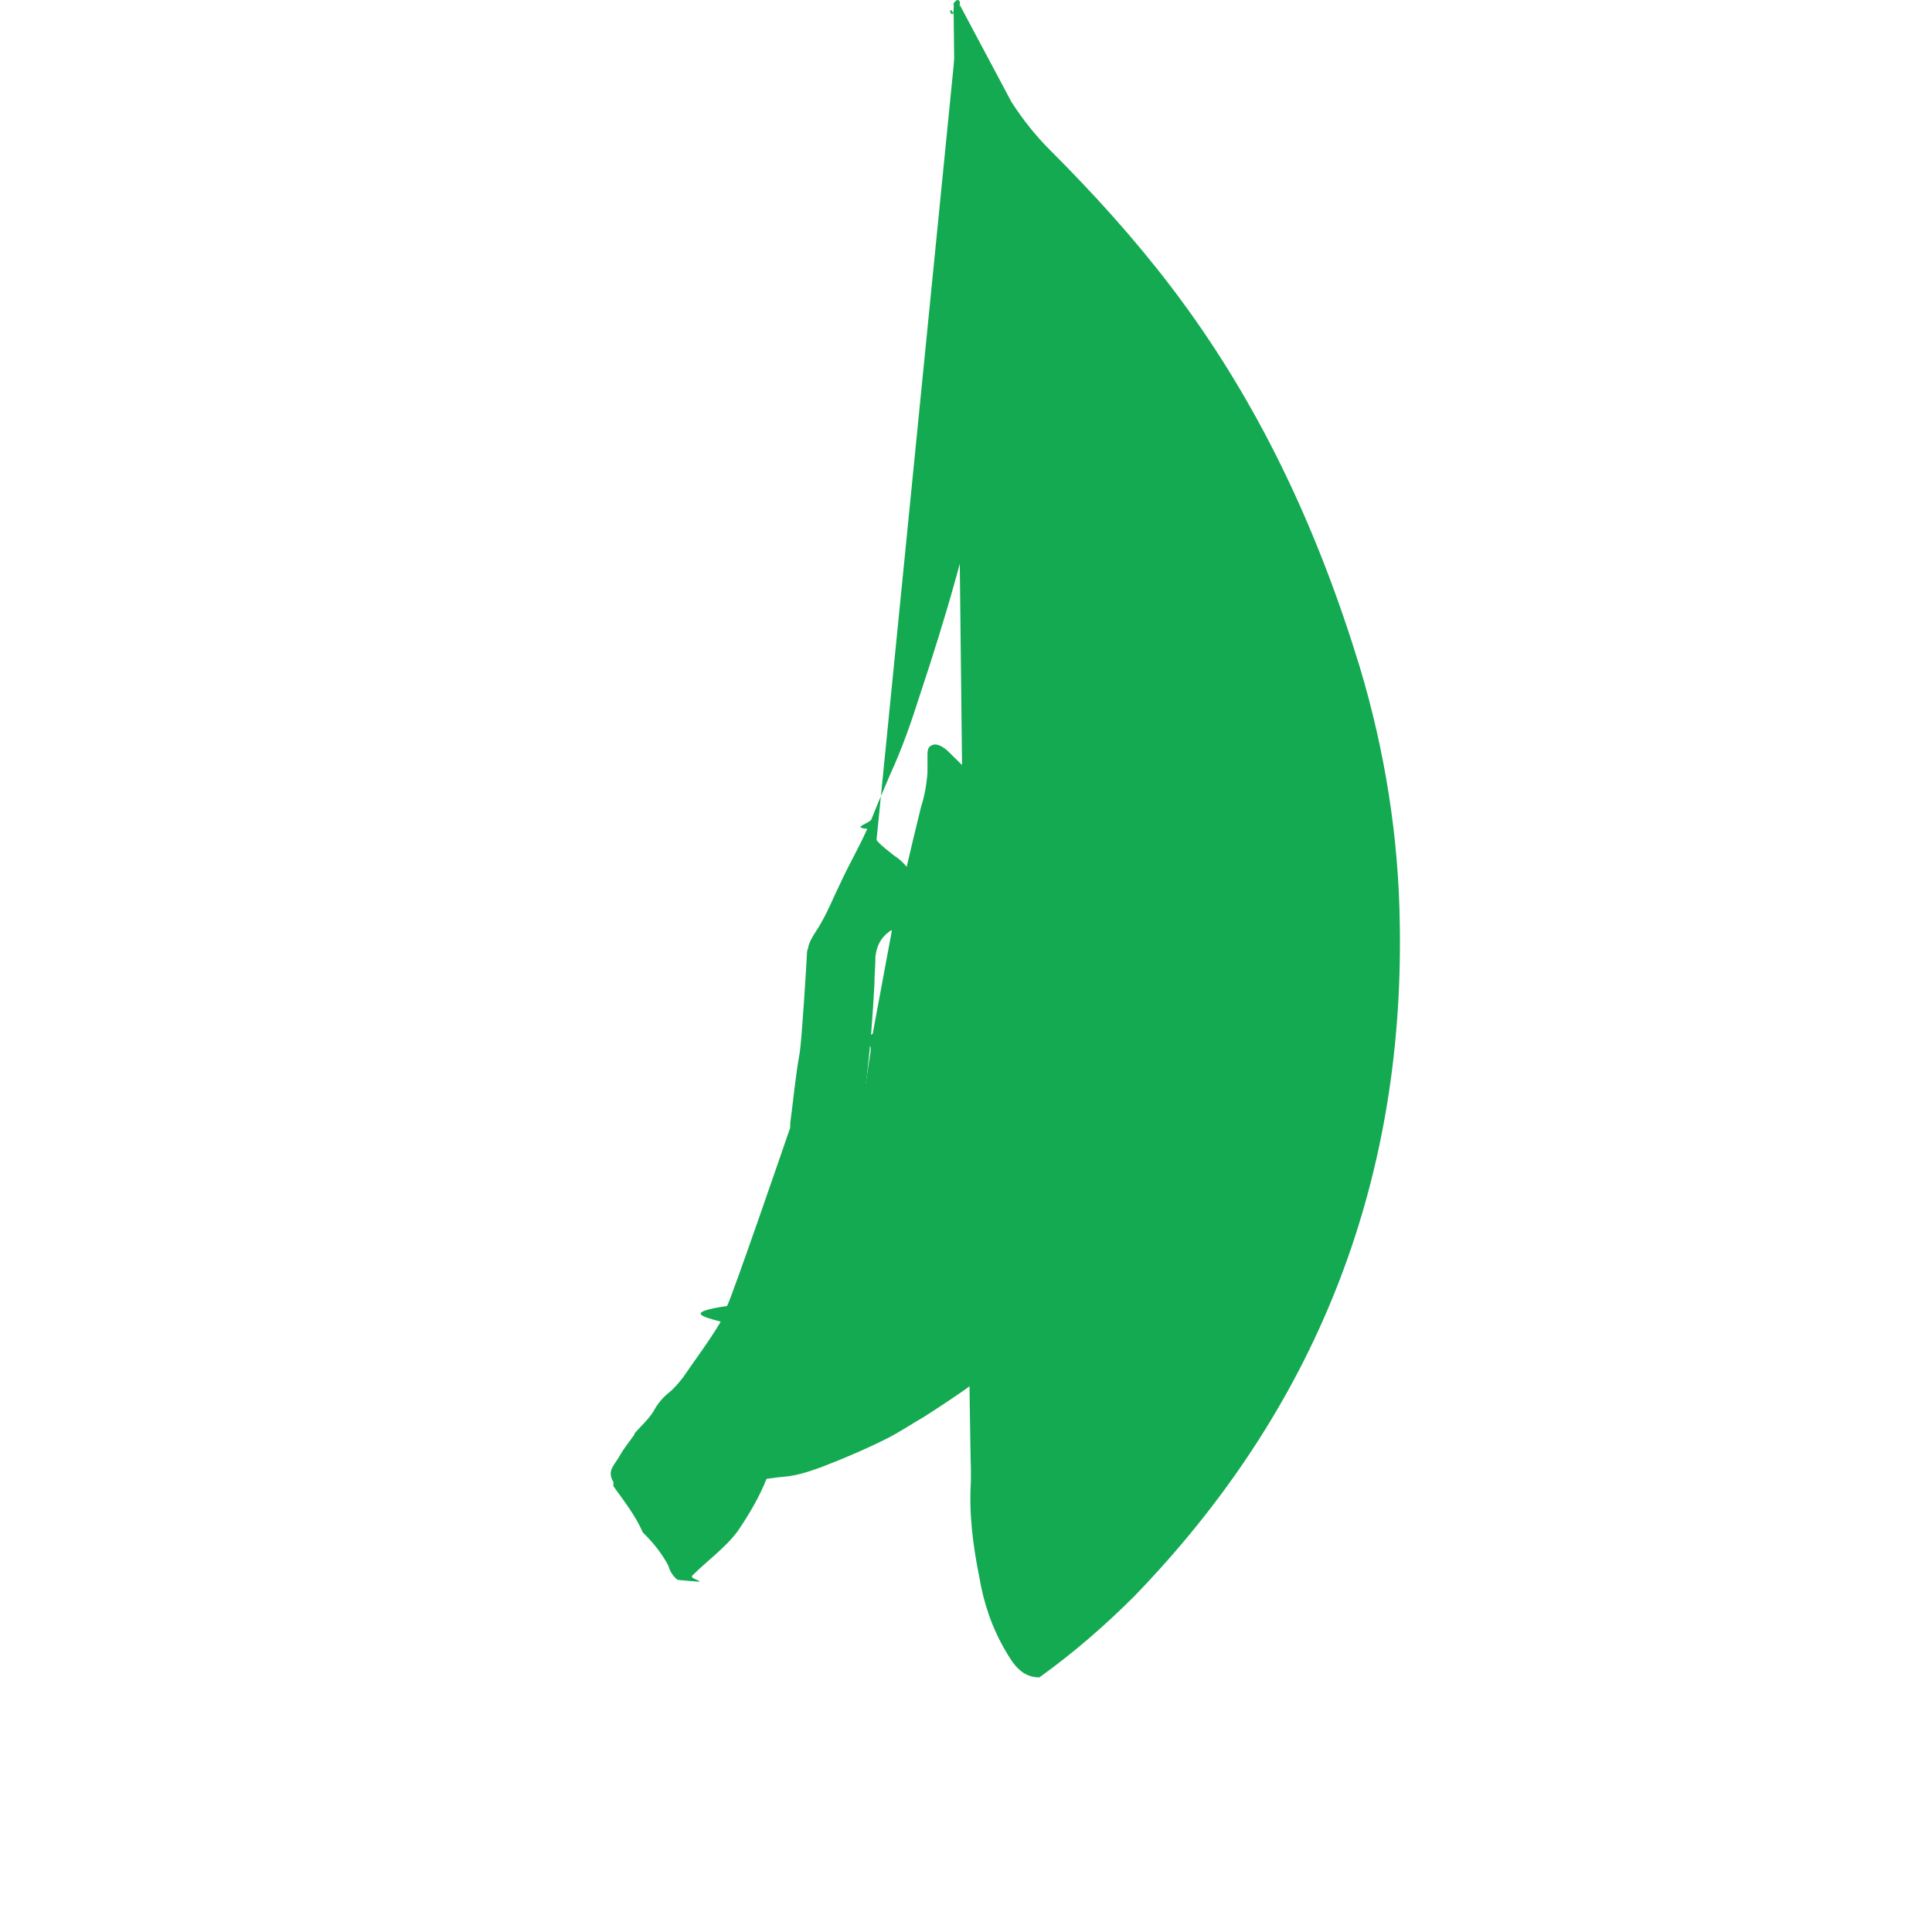
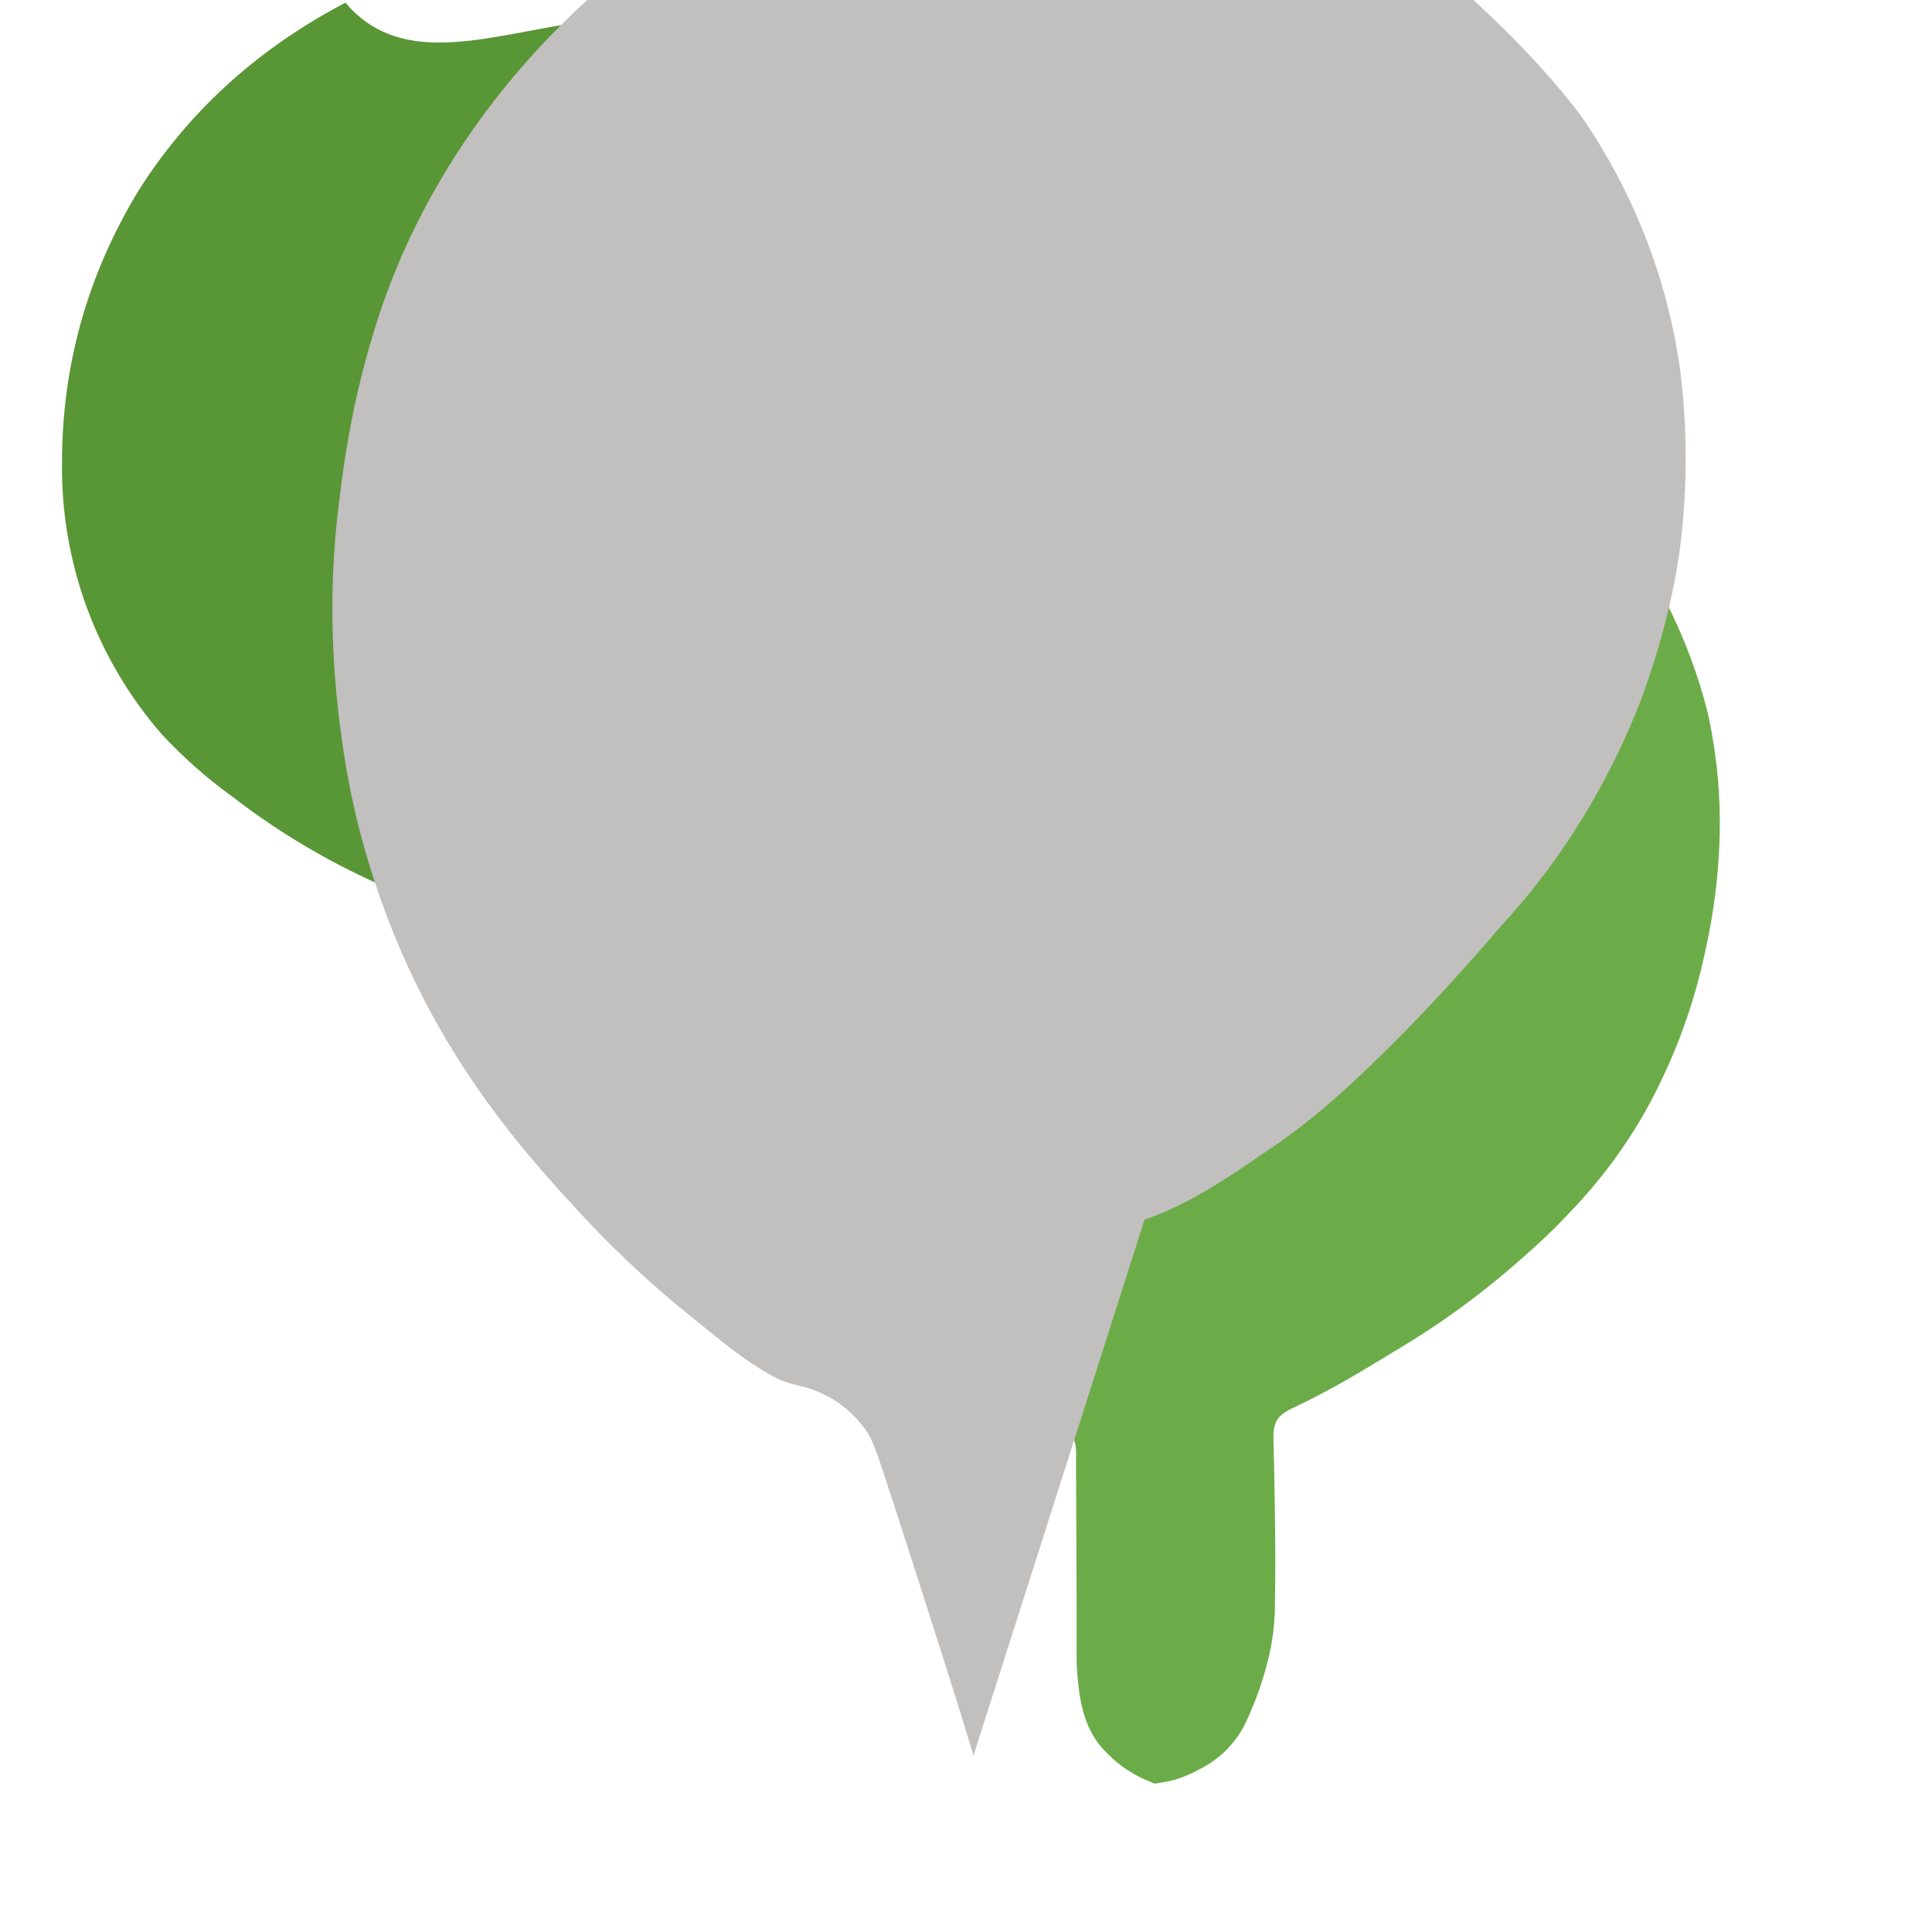
<svg xmlns="http://www.w3.org/2000/svg" viewBox="0 0 32 32">
-   <path fill="#13AA52" d="M15.9.087l.854 1.604c.192.296.4.558.645.802.715.715 1.394 1.464 2.004 2.266 1.447 1.9 2.423 4.01 3.12 6.292.418 1.394.645 2.824.662 4.27.07 4.323-1.412 8.035-4.4 11.12-.488.488-1.01.94-1.57 1.342-.296 0-.436-.227-.558-.436-.227-.383-.366-.802-.436-1.222-.105-.523-.174-1.046-.14-1.586v-.244c-.024-.052-.285-24.052-.285-24.052z" />
-   <path fill="#13AA52" d="M15.9.034c-.035-.07-.07-.017-.105.017.017.35-.105.085-.035.12.06.104.105.208.14.296.41.82.522 1.68.627 2.555.105.873.122 1.77.052 2.653-.052.662-.174 1.324-.296 1.97-.244 1.324-.627 2.6-1.046 3.865-.14.44-.296.89-.488 1.306-.105.244-.21.488-.314.75-.017.07-.35.14-.07.162-.14.314-.314.61-.45.91-.105.21-.192.436-.314.646-.052.104-.17.244-.21.383 0 .035-.024.07-.024.104-.01.21-.087 1.46-.122 1.67-.07.383-.105.784-.157 1.167v.07c-.017.052-.977 2.845-1.046 2.953-.7.105-.42.174-.105.26-.184.314-.423.628-.627.928-.07.087-.14.174-.227.244a.986.986 0 0 0-.26.314c-.087.14-.21.244-.314.366v.017c-.087.122-.174.227-.244.35-.07.14-.226.244-.105.436v.07c.174.244.366.488.488.767.174.17.314.348.417.54.035.104.07.174.157.244.7.07.174 0 .244-.07.244-.244.54-.453.75-.732.19-.28.366-.575.488-.89.105-.21.174-.435.21-.663.017-.087.035-.157.07-.227.075-.386.757-2.782.767-2.87.14-.488.262-.94.366-1.427.21-.977.314-1.97.366-2.988 0-.157.017-.296.017-.452.017-.174.087-.314.227-.417.07-.052.157-.07.227-.122.07-.035.14-.087.157-.157.104-.244.07-.558-.07-.767-.07-.087-.14-.157-.227-.21-.105-.087-.21-.157-.296-.26z" />
-   <path fill="#13AA52" d="M18.105 15.014c-.17-.244-.366-.454-.558-.662-.574-.66-1.193-1.275-1.836-1.9-.087-.087-.174-.122-.227-.122-.105.017-.122.07-.122.174v.296c-.017.21-.052.396-.105.558-.17.68-.314 1.343-.488 2.022v.052c-.105.557-.21 1.133-.314 1.69-.17.087-.017.174-.035.26v.035c-.052.314-.087.627-.157.94-.052.314-.122.628-.21.928-.157.558-.296 1.133-.488 1.67-.105.244-.21.488-.314.75-.14.383-.296.767-.47 1.133-.157.366-.314.732-.488 1.08-.035.053-.07.123-.105.21-.017.07-.017.122-.07.157 0 .14.035.244.157.244h.052c.21 0 .44-.052.662-.07.21-.017.417-.087.61-.157.366-.14.732-.296 1.08-.47.21-.105.417-.244.627-.366.574-.366 1.133-.75 1.655-1.222.052-.07.14-.105.21-.174.437-.4 1.253-1.54 1.62-1.994.263-.348.508-.714.714-1.097.374-.73.627-1.518.73-2.338.017-.105.035-.227.052-.314.017-.122.035-.244.07-.366.07-.383.052-.767-.018-1.15-.07-.47-.208-.94-.435-1.357z" />
+   <path d="M15.9.087l.854 1.604c.192.296.4.558.645.802a6.816 6.816 0 011.338 2.05c.463 1.043.753 2.15.753 3.322 0 1.152-.253 2.117-.753 3.073a6.784 6.784 0 01-2.079 2.374c-1.027.744-2.148 1.289-3.305 1.694-.742.286-1.514.517-2.273.694l-.114.032c-.21-.015-.42-.033-.63-.055a17.44 17.44 0 01-2.524-.467c-.347-.107-.693-.222-1.028-.353a11.875 11.875 0 01-2.94-1.665 7.99 7.99 0 01-1.157-1.022 6.719 6.719 0 01-1.66-4.505c0-1.618.425-3.116 1.26-4.495.795-1.267 1.932-2.34 3.435-3.126C6.592 1.077 7.91.65 9.33.41c.87-.102 1.74-.142 2.61-.119l.195.002c.58.016 1.15.06 1.706.14C14.536.71 15.25.984 15.9.087z" fill="#599636" />
+   <path d="M15.9.034c-.62.062-1.228.308-1.78.628A9.64 9.64 0 0012.274 2.3a11.486 11.486 0 00-1.354 1.223c-1.386 1.43-2.222 3.208-2.628 5.118-.403 1.707-.356 3.478-.025 5.174.33 1.647 1.002 3.165 1.97 4.457.298.428.616.846.975 1.22a14.565 14.565 0 002.76 2.13c.578.322 1.16.675 1.75.97.138.07.29.14.427.217.474.235.93.515 1.4.764.12.063.245.14.245.288.043.14.028.236.028.36.006 1.082.011 2.166.01 3.25 0 .075.004.148.01.223.03.434.1.866.367 1.204.045.06.101.113.154.167.166.165.358.297.568.395.253.103.13.09.35.057.14-.02.275-.064.407-.124.083-.036.164-.077.243-.122.289-.16.516-.39.67-.675a5.433 5.433 0 00.391-1.06 3.79 3.79 0 00.125-.985c.004-.258.007-.515.006-.773a91.625 91.625 0 00-.031-1.963c-.006-.374.172-.419.46-.561.518-.249 1.018-.55 1.513-.854a13.494 13.494 0 002.158-1.572c.262-.228.514-.464.749-.717a8.296 8.296 0 001.375-1.877c.41-.778.71-1.603.892-2.452.164-.731.252-1.477.246-2.224-.004-.579-.07-1.156-.192-1.721a8.718 8.718 0 00-.713-1.897c-.343-.647-.744-1.249-1.18-1.826a9.216 9.216 0 00-1.336-1.39 10.818 10.818 0 00-2.473-1.657c-.674-.336-1.374-.627-2.086-.892-.872-.33-1.797-.448-2.718-.609-.127-.022-.254-.053-.38-.082-.076-.017-.152-.028-.226-.055-.923-.339-1.841-.714-2.8-.911-.07-.015-.145-.037-.218-.04-.249-.006-.497-.06-.746-.089-.128-.015-.254-.057-.386-.05a16.987 16.987 0 00-1.956.033z" fill="#6cac48" />
+   <path d="M16.12 29.09c.118.266-1.475-4.695-1.586-4.99-.045-.122-.091-.243-.154-.355a1.823 1.823 0 00-1.149-.793c-.122-.031-.247-.061-.358-.118-.585-.302-1.105-.777-1.627-1.189a17.13 17.13 0 01-1.727-1.65c-.583-.629-1.132-1.276-1.614-1.976-.888-1.275-1.53-2.682-1.93-4.192-.23-.872-.361-1.76-.43-2.656-.069-.952-.05-1.906.071-2.853.104-.916.276-1.824.54-2.703.14-.481.311-.95.51-1.405.68-1.54 1.679-2.912 2.894-4.055.368-.347.75-.68 1.152-.985a11.622 11.622 0 011.567-.983c.524-.274 1.062-.523 1.629-.704.284-.09.571-.173.861-.245.266-.065.532-.133.803-.166.907-.113 1.835-.111 2.744.007.825.133 1.646.294 2.437.61.473.19.947.403 1.398.648.947.514 1.776 1.207 2.55 1.94.268.254.523.518.771.787.248.268.48.547.7.834a9.765 9.765 0 011.653 4.204c.116.894.123 1.793.035 2.69-.098.956-.349 1.896-.68 2.8-.4 1.035-.94 2.01-1.599 2.885-.226.3-.467.587-.72.862-.665.775-1.35 1.525-2.078 2.229-.519.507-1.063.991-1.656 1.398-.684.467-1.388.97-2.17 1.235z" fill="#c2bfbf" />
</svg>
